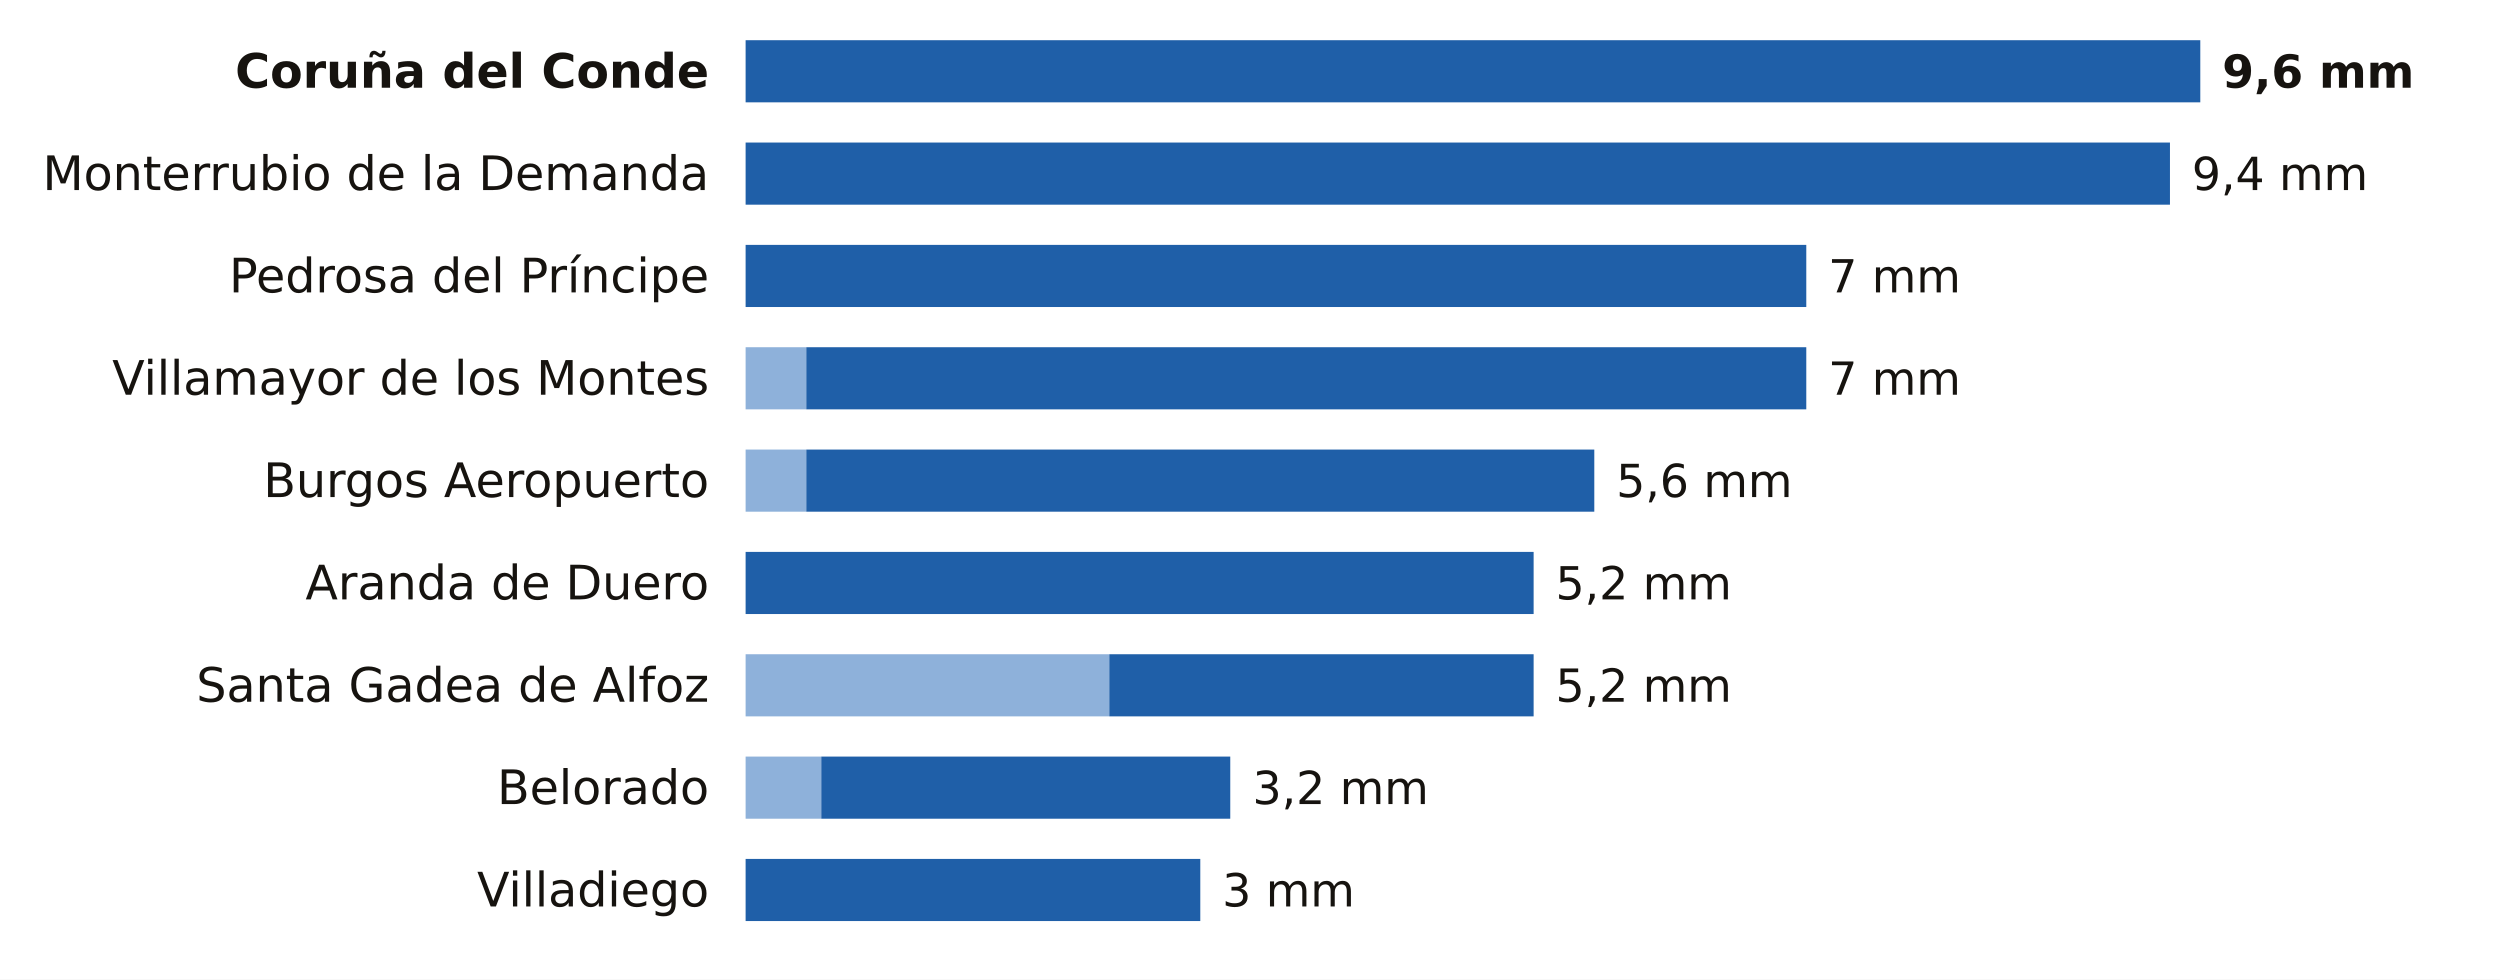
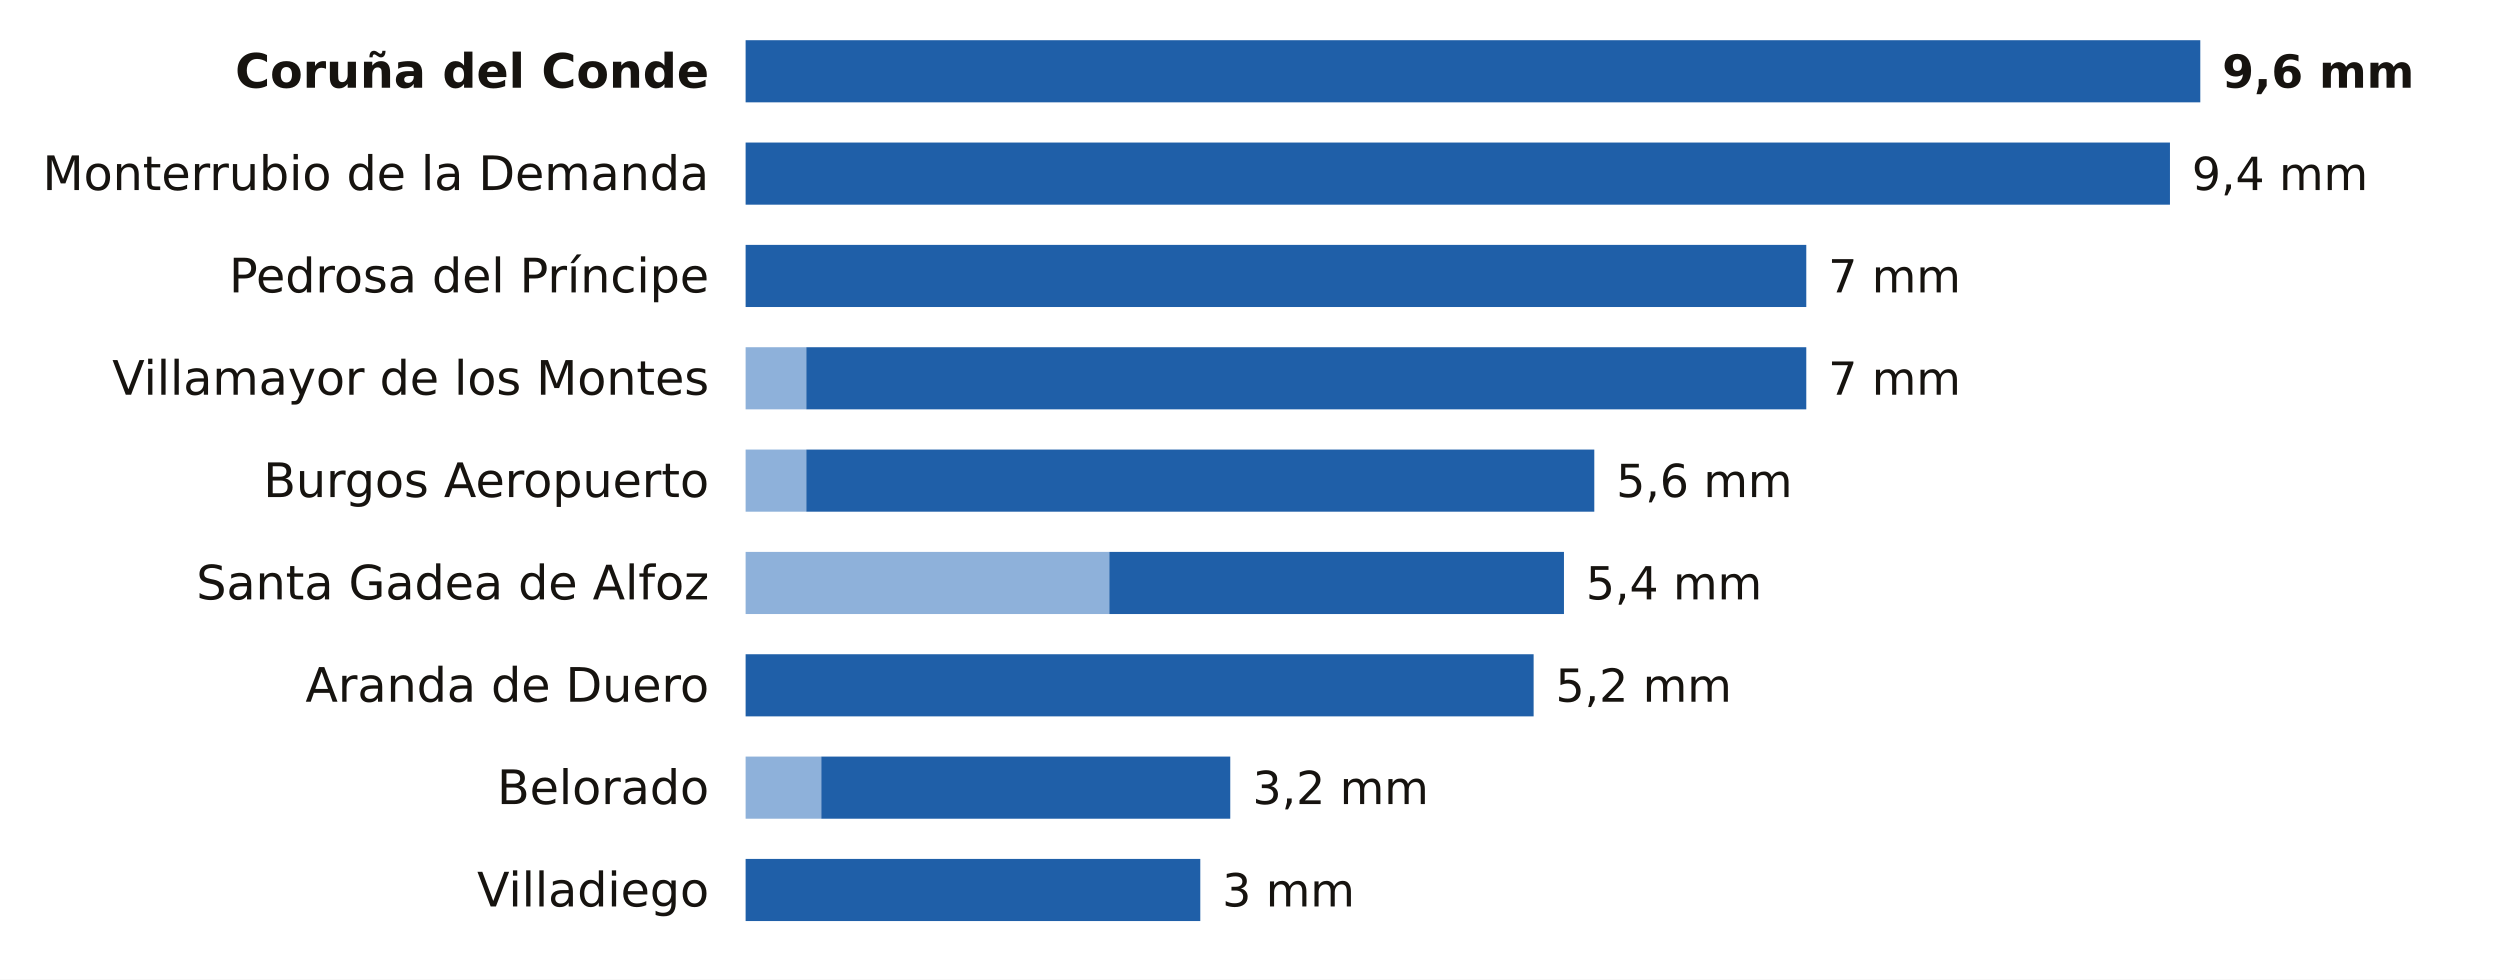
<svg xmlns="http://www.w3.org/2000/svg" viewBox="0 0 684 268" width="684" height="268" role="img" aria-label="La lluvia de los últimos 7 días en las estaciones de AEMET de Burgos">
  <rect width="684" height="268" fill="#FFFFFF" />
  <text x="194.0" y="24.0" font-size="13" fill="#16130F" text-anchor="end" font-weight="600" font-family="Public Sans, DejaVu Sans, Arial, sans-serif">Coruña del Conde</text>
  <rect x="204.0" y="11" width="398.0" height="17" fill="#1F5FA8" />
  <text x="608.0" y="24.0" font-size="12.5" fill="#16130F" text-anchor="start" font-weight="700" font-family="Public Sans, DejaVu Sans, Arial, sans-serif">9,6 mm</text>
  <text x="194.0" y="52.0" font-size="13" fill="#16130F" text-anchor="end" font-weight="400" font-family="Public Sans, DejaVu Sans, Arial, sans-serif">Monterrubio de la Demanda</text>
  <rect x="204.0" y="39" width="389.7" height="17" fill="#1F5FA8" />
  <text x="599.7" y="52.0" font-size="12.5" fill="#16130F" text-anchor="start" font-weight="500" font-family="Public Sans, DejaVu Sans, Arial, sans-serif">9,4 mm</text>
  <text x="194.0" y="80.0" font-size="13" fill="#16130F" text-anchor="end" font-weight="400" font-family="Public Sans, DejaVu Sans, Arial, sans-serif">Pedrosa del Príncipe</text>
  <rect x="204.0" y="67" width="290.2" height="17" fill="#1F5FA8" />
  <text x="500.2" y="80.0" font-size="12.5" fill="#16130F" text-anchor="start" font-weight="500" font-family="Public Sans, DejaVu Sans, Arial, sans-serif">7 mm</text>
  <text x="194.0" y="108.0" font-size="13" fill="#16130F" text-anchor="end" font-weight="400" font-family="Public Sans, DejaVu Sans, Arial, sans-serif">Villamayor de los Montes</text>
  <rect x="204" y="95" width="16.6" height="17" fill="#8EB1DA" />
  <rect x="220.6" y="95" width="273.6" height="17" fill="#1F5FA8" />
  <text x="500.2" y="108.0" font-size="12.5" fill="#16130F" text-anchor="start" font-weight="500" font-family="Public Sans, DejaVu Sans, Arial, sans-serif">7 mm</text>
  <text x="194.0" y="136.0" font-size="13" fill="#16130F" text-anchor="end" font-weight="400" font-family="Public Sans, DejaVu Sans, Arial, sans-serif">Burgos Aeropuerto</text>
  <rect x="204" y="123" width="16.6" height="17" fill="#8EB1DA" />
  <rect x="220.6" y="123" width="215.6" height="17" fill="#1F5FA8" />
  <text x="442.2" y="136.0" font-size="12.5" fill="#16130F" text-anchor="start" font-weight="500" font-family="Public Sans, DejaVu Sans, Arial, sans-serif">5,6 mm</text>
-   <text x="194.0" y="164.0" font-size="13" fill="#16130F" text-anchor="end" font-weight="400" font-family="Public Sans, DejaVu Sans, Arial, sans-serif">Aranda de Duero</text>
-   <rect x="204.0" y="151" width="215.6" height="17" fill="#1F5FA8" />
-   <text x="425.6" y="164.0" font-size="12.5" fill="#16130F" text-anchor="start" font-weight="500" font-family="Public Sans, DejaVu Sans, Arial, sans-serif">5,2 mm</text>
-   <text x="194.0" y="192.0" font-size="13" fill="#16130F" text-anchor="end" font-weight="400" font-family="Public Sans, DejaVu Sans, Arial, sans-serif">Santa Gadea de Alfoz</text>
-   <rect x="204" y="179" width="99.5" height="17" fill="#8EB1DA" />
-   <rect x="303.5" y="179" width="116.1" height="17" fill="#1F5FA8" />
+   <text x="194.0" y="164.0" font-size="13" fill="#16130F" text-anchor="end" font-weight="400" font-family="Public Sans, DejaVu Sans, Arial, sans-serif">Santa Gadea de Alfoz</text>
+   <rect x="204" y="151" width="99.5" height="17" fill="#8EB1DA" />
+   <rect x="303.5" y="151" width="124.4" height="17" fill="#1F5FA8" />
+   <text x="433.9" y="164.0" font-size="12.5" fill="#16130F" text-anchor="start" font-weight="500" font-family="Public Sans, DejaVu Sans, Arial, sans-serif">5,4 mm</text>
+   <text x="194.0" y="192.0" font-size="13" fill="#16130F" text-anchor="end" font-weight="400" font-family="Public Sans, DejaVu Sans, Arial, sans-serif">Aranda de Duero</text>
+   <rect x="204.0" y="179" width="215.6" height="17" fill="#1F5FA8" />
  <text x="425.6" y="192.0" font-size="12.5" fill="#16130F" text-anchor="start" font-weight="500" font-family="Public Sans, DejaVu Sans, Arial, sans-serif">5,2 mm</text>
  <text x="194.0" y="220.0" font-size="13" fill="#16130F" text-anchor="end" font-weight="400" font-family="Public Sans, DejaVu Sans, Arial, sans-serif">Belorado</text>
  <rect x="204" y="207" width="20.7" height="17" fill="#8EB1DA" />
  <rect x="224.7" y="207" width="111.9" height="17" fill="#1F5FA8" />
  <text x="342.7" y="220.0" font-size="12.5" fill="#16130F" text-anchor="start" font-weight="500" font-family="Public Sans, DejaVu Sans, Arial, sans-serif">3,2 mm</text>
  <text x="194.0" y="248.0" font-size="13" fill="#16130F" text-anchor="end" font-weight="400" font-family="Public Sans, DejaVu Sans, Arial, sans-serif">Villadiego</text>
  <rect x="204.0" y="235" width="124.4" height="17" fill="#1F5FA8" />
  <text x="334.4" y="248.0" font-size="12.5" fill="#16130F" text-anchor="start" font-weight="500" font-family="Public Sans, DejaVu Sans, Arial, sans-serif">3 mm</text>
</svg>
